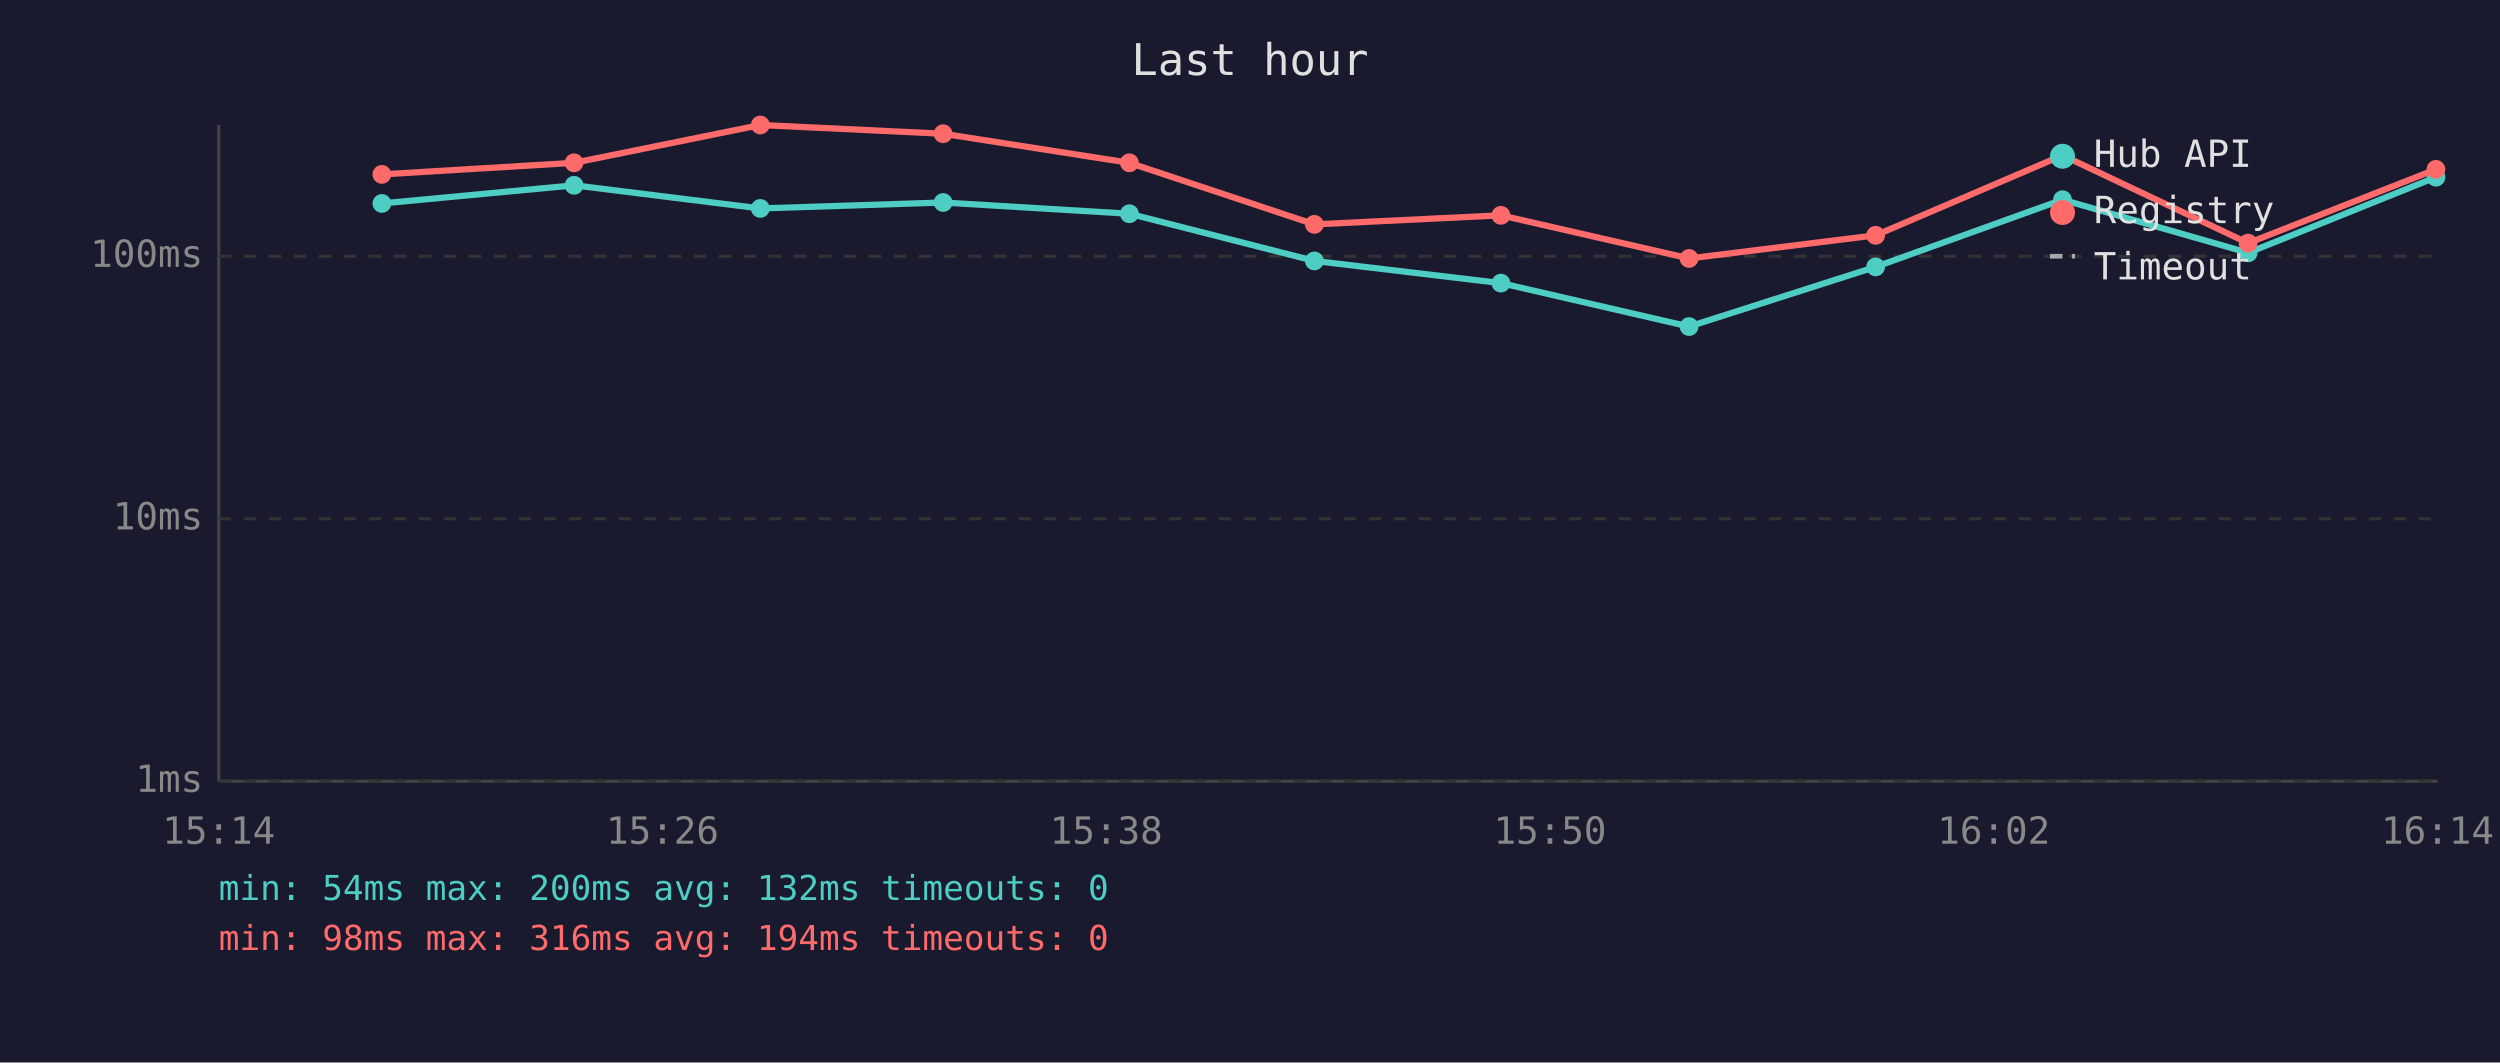
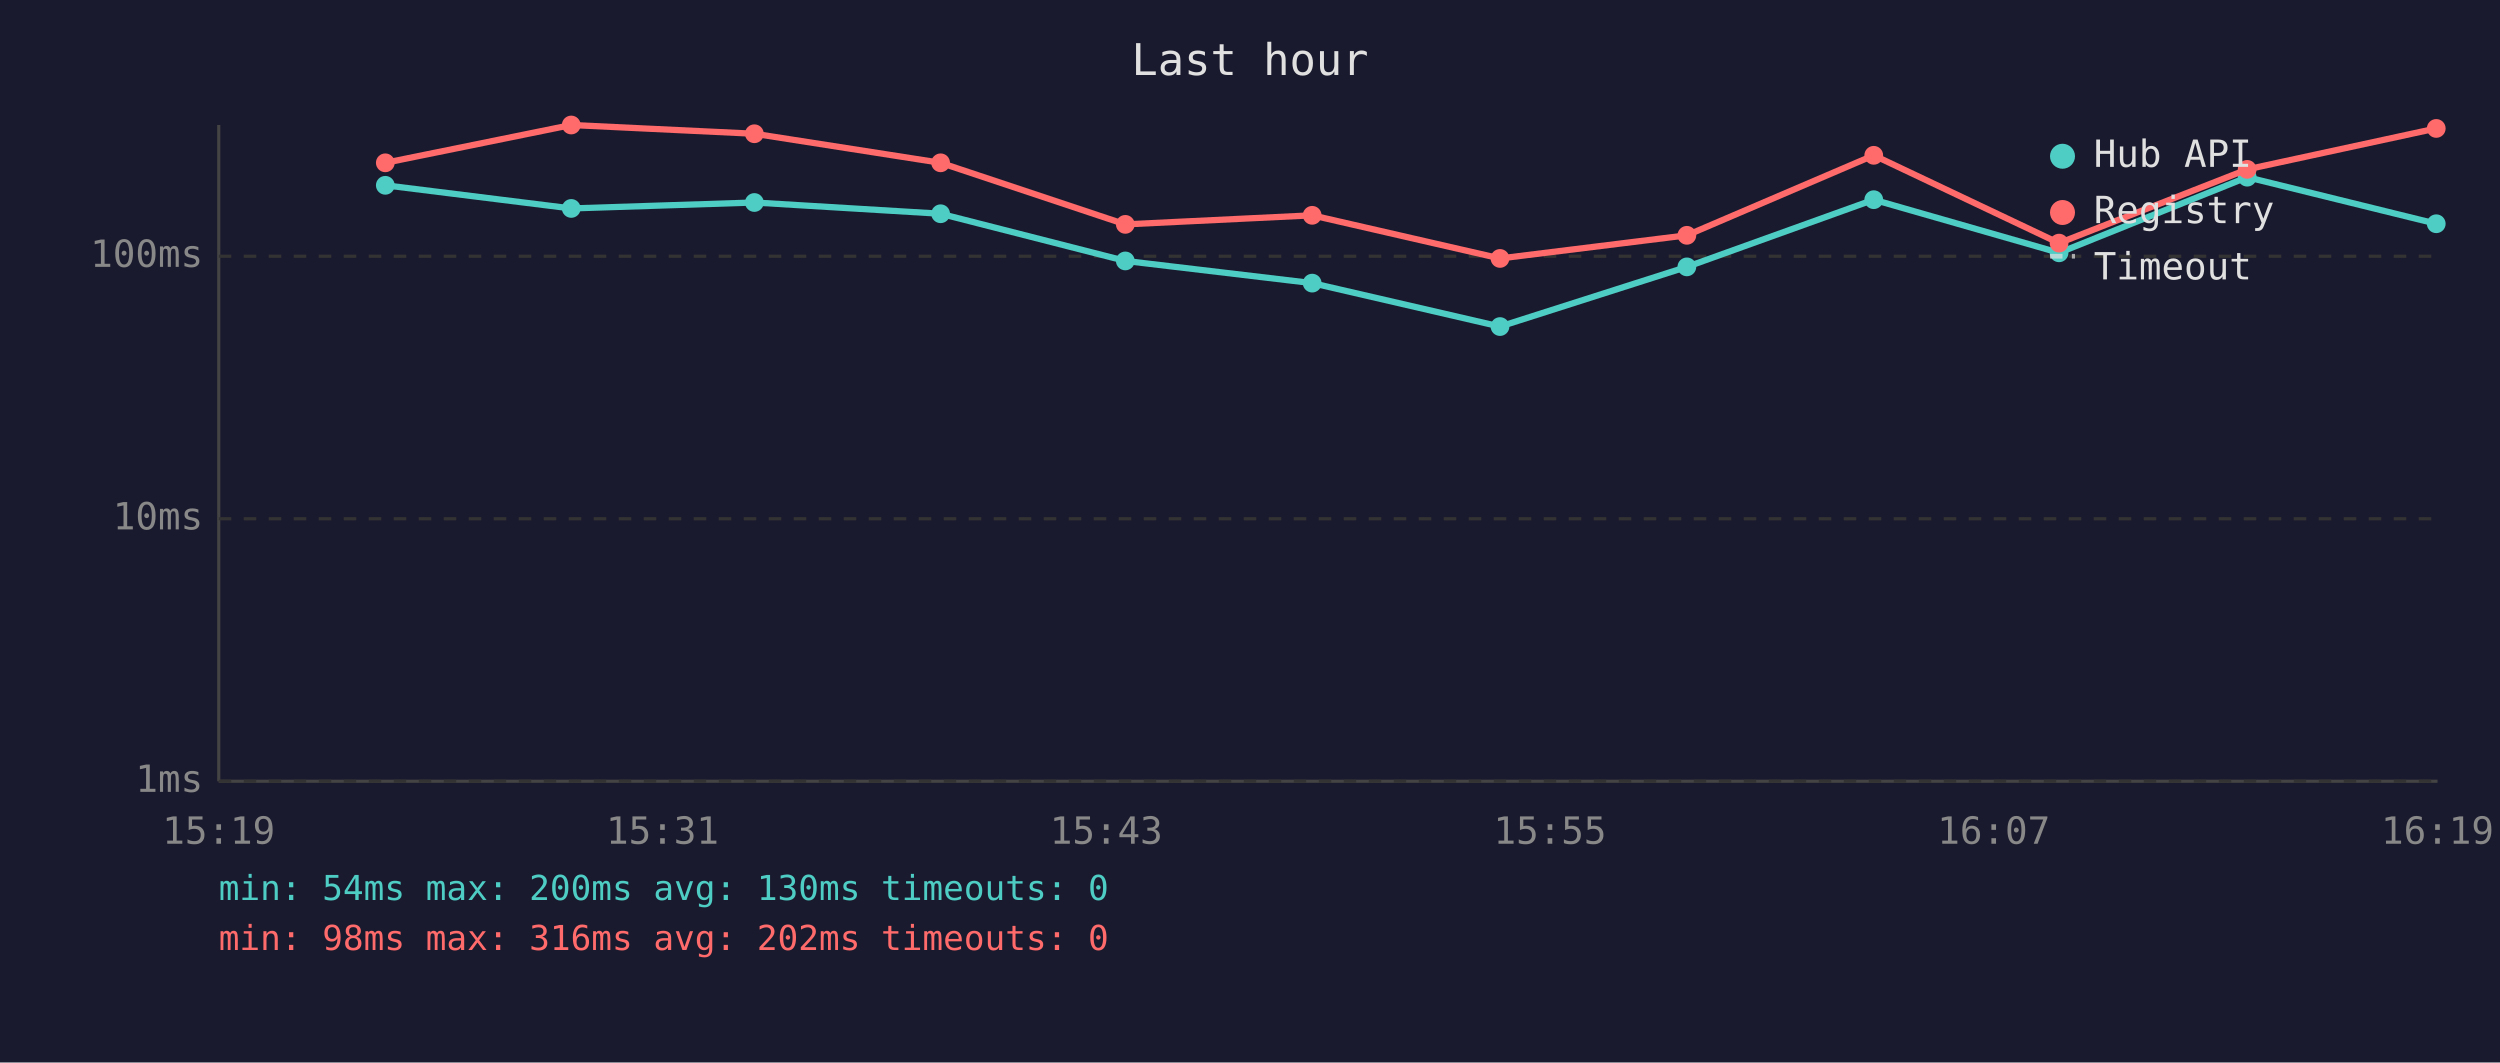
<svg xmlns="http://www.w3.org/2000/svg" viewBox="0 0 800 340" font-family="monospace" font-size="12">
  <rect width="800" height="340" fill="#1a1a2e" />
  <text x="400" y="24" fill="#e0e0e0" font-size="14" text-anchor="middle">Last hour</text>
  <line x1="70" y1="40" x2="70" y2="250" stroke="#444" stroke-width="1" />
  <line x1="70" y1="250" x2="780" y2="250" stroke="#444" stroke-width="1" />
  <line x1="70" y1="250" x2="780" y2="250" stroke="#333" stroke-width="1" stroke-dasharray="4" />
  <text x="65" y="250" fill="#888" text-anchor="end" dominant-baseline="middle">1ms</text>
  <line x1="70" y1="166" x2="780" y2="166" stroke="#333" stroke-width="1" stroke-dasharray="4" />
  <text x="65" y="166" fill="#888" text-anchor="end" dominant-baseline="middle">10ms</text>
  <line x1="70" y1="82" x2="780" y2="82" stroke="#333" stroke-width="1" stroke-dasharray="4" />
  <text x="65" y="82" fill="#888" text-anchor="end" dominant-baseline="middle">100ms</text>
-   <text x="70" y="270" fill="#888" text-anchor="middle">15:14</text>
-   <text x="212" y="270" fill="#888" text-anchor="middle">15:26</text>
-   <text x="354" y="270" fill="#888" text-anchor="middle">15:38</text>
-   <text x="496" y="270" fill="#888" text-anchor="middle">15:50</text>
-   <text x="638" y="270" fill="#888" text-anchor="middle">16:02</text>
-   <text x="780" y="270" fill="#888" text-anchor="middle">16:14</text>
-   <polyline points="122.2,65.1 183.7,59.3 243.3,66.7 301.8,64.8 361.4,68.4 420.6,83.5 480.3,90.6 540.5,104.5 600.2,85.4 660.0,63.9 719.4,80.9 779.5,56.7" fill="none" stroke="#4ecdc4" stroke-width="2" opacity="1" />
-   <circle cx="122.2" cy="65.1" r="3" fill="#4ecdc4" />
-   <circle cx="183.7" cy="59.3" r="3" fill="#4ecdc4" />
-   <circle cx="243.3" cy="66.7" r="3" fill="#4ecdc4" />
-   <circle cx="301.8" cy="64.8" r="3" fill="#4ecdc4" />
-   <circle cx="361.4" cy="68.4" r="3" fill="#4ecdc4" />
-   <circle cx="420.6" cy="83.5" r="3" fill="#4ecdc4" />
-   <circle cx="480.3" cy="90.6" r="3" fill="#4ecdc4" />
-   <circle cx="540.5" cy="104.5" r="3" fill="#4ecdc4" />
-   <circle cx="600.2" cy="85.4" r="3" fill="#4ecdc4" />
-   <circle cx="660.0" cy="63.9" r="3" fill="#4ecdc4" />
-   <circle cx="719.4" cy="80.9" r="3" fill="#4ecdc4" />
-   <circle cx="779.5" cy="56.7" r="3" fill="#4ecdc4" />
-   <polyline points="122.2,55.8 183.7,52.1 243.3,40.0 301.8,42.8 361.4,52.1 420.6,71.8 480.3,68.9 540.5,82.7 600.2,75.3 660.0,49.7 719.4,77.8 779.5,54.2" fill="none" stroke="#ff6b6b" stroke-width="2" opacity="1" />
-   <circle cx="122.2" cy="55.8" r="3" fill="#ff6b6b" />
-   <circle cx="183.7" cy="52.1" r="3" fill="#ff6b6b" />
-   <circle cx="243.3" cy="40.0" r="3" fill="#ff6b6b" />
-   <circle cx="301.8" cy="42.8" r="3" fill="#ff6b6b" />
-   <circle cx="361.4" cy="52.1" r="3" fill="#ff6b6b" />
-   <circle cx="420.6" cy="71.8" r="3" fill="#ff6b6b" />
-   <circle cx="480.3" cy="68.9" r="3" fill="#ff6b6b" />
-   <circle cx="540.5" cy="82.7" r="3" fill="#ff6b6b" />
-   <circle cx="600.2" cy="75.3" r="3" fill="#ff6b6b" />
-   <circle cx="660.0" cy="49.7" r="3" fill="#ff6b6b" />
-   <circle cx="719.4" cy="77.8" r="3" fill="#ff6b6b" />
-   <circle cx="779.5" cy="54.2" r="3" fill="#ff6b6b" />
+   <text x="70" y="270" fill="#888" text-anchor="middle">15:19</text>
+   <text x="212" y="270" fill="#888" text-anchor="middle">15:31</text>
+   <text x="354" y="270" fill="#888" text-anchor="middle">15:43</text>
+   <text x="496" y="270" fill="#888" text-anchor="middle">15:55</text>
+   <text x="638" y="270" fill="#888" text-anchor="middle">16:07</text>
+   <text x="780" y="270" fill="#888" text-anchor="middle">16:19</text>
+   <polyline points="123.3,59.3 182.8,66.7 241.4,64.8 301.0,68.4 360.1,83.5 419.9,90.6 480.0,104.5 539.8,85.4 599.6,63.9 658.9,80.9 719.1,56.7 779.6,71.6" fill="none" stroke="#4ecdc4" stroke-width="2" opacity="1" />
+   <circle cx="123.3" cy="59.3" r="3" fill="#4ecdc4" />
+   <circle cx="182.8" cy="66.7" r="3" fill="#4ecdc4" />
+   <circle cx="241.4" cy="64.8" r="3" fill="#4ecdc4" />
+   <circle cx="301.0" cy="68.4" r="3" fill="#4ecdc4" />
+   <circle cx="360.1" cy="83.5" r="3" fill="#4ecdc4" />
+   <circle cx="419.9" cy="90.6" r="3" fill="#4ecdc4" />
+   <circle cx="480.0" cy="104.5" r="3" fill="#4ecdc4" />
+   <circle cx="539.8" cy="85.4" r="3" fill="#4ecdc4" />
+   <circle cx="599.6" cy="63.9" r="3" fill="#4ecdc4" />
+   <circle cx="658.9" cy="80.9" r="3" fill="#4ecdc4" />
+   <circle cx="719.1" cy="56.7" r="3" fill="#4ecdc4" />
+   <circle cx="779.6" cy="71.6" r="3" fill="#4ecdc4" />
+   <polyline points="123.3,52.1 182.8,40.0 241.4,42.8 301.0,52.1 360.1,71.8 419.9,68.9 480.0,82.7 539.8,75.3 599.6,49.7 658.9,77.8 719.1,54.2 779.6,41.1" fill="none" stroke="#ff6b6b" stroke-width="2" opacity="1" />
+   <circle cx="123.3" cy="52.1" r="3" fill="#ff6b6b" />
+   <circle cx="182.8" cy="40.0" r="3" fill="#ff6b6b" />
+   <circle cx="241.4" cy="42.8" r="3" fill="#ff6b6b" />
+   <circle cx="301.0" cy="52.1" r="3" fill="#ff6b6b" />
+   <circle cx="360.1" cy="71.8" r="3" fill="#ff6b6b" />
+   <circle cx="419.9" cy="68.9" r="3" fill="#ff6b6b" />
+   <circle cx="480.0" cy="82.7" r="3" fill="#ff6b6b" />
+   <circle cx="539.8" cy="75.3" r="3" fill="#ff6b6b" />
+   <circle cx="599.6" cy="49.7" r="3" fill="#ff6b6b" />
+   <circle cx="658.9" cy="77.8" r="3" fill="#ff6b6b" />
+   <circle cx="719.1" cy="54.2" r="3" fill="#ff6b6b" />
+   <circle cx="779.6" cy="41.1" r="3" fill="#ff6b6b" />
  <circle cx="660" cy="50" r="4" fill="#4ecdc4" />
  <text x="670" y="50" fill="#e0e0e0" dominant-baseline="middle">Hub API</text>
  <circle cx="660" cy="68" r="4" fill="#ff6b6b" />
  <text x="670" y="68" fill="#e0e0e0" dominant-baseline="middle">Registry</text>
  <line x1="656" y1="82" x2="664" y2="82" stroke="#e0e0e0" stroke-width="1.5" stroke-dasharray="4,3" opacity="0.7" />
  <text x="670" y="86" fill="#e0e0e0" dominant-baseline="middle">Timeout</text>
-   <text x="70" y="288" fill="#4ecdc4" font-size="11">min: 54ms  max: 200ms  avg: 132ms  timeouts: 0</text>
-   <text x="70" y="304" fill="#ff6b6b" font-size="11">min: 98ms  max: 316ms  avg: 194ms  timeouts: 0</text>
+   <text x="70" y="288" fill="#4ecdc4" font-size="11">min: 54ms  max: 200ms  avg: 130ms  timeouts: 0</text>
+   <text x="70" y="304" fill="#ff6b6b" font-size="11">min: 98ms  max: 316ms  avg: 202ms  timeouts: 0</text>
</svg>
